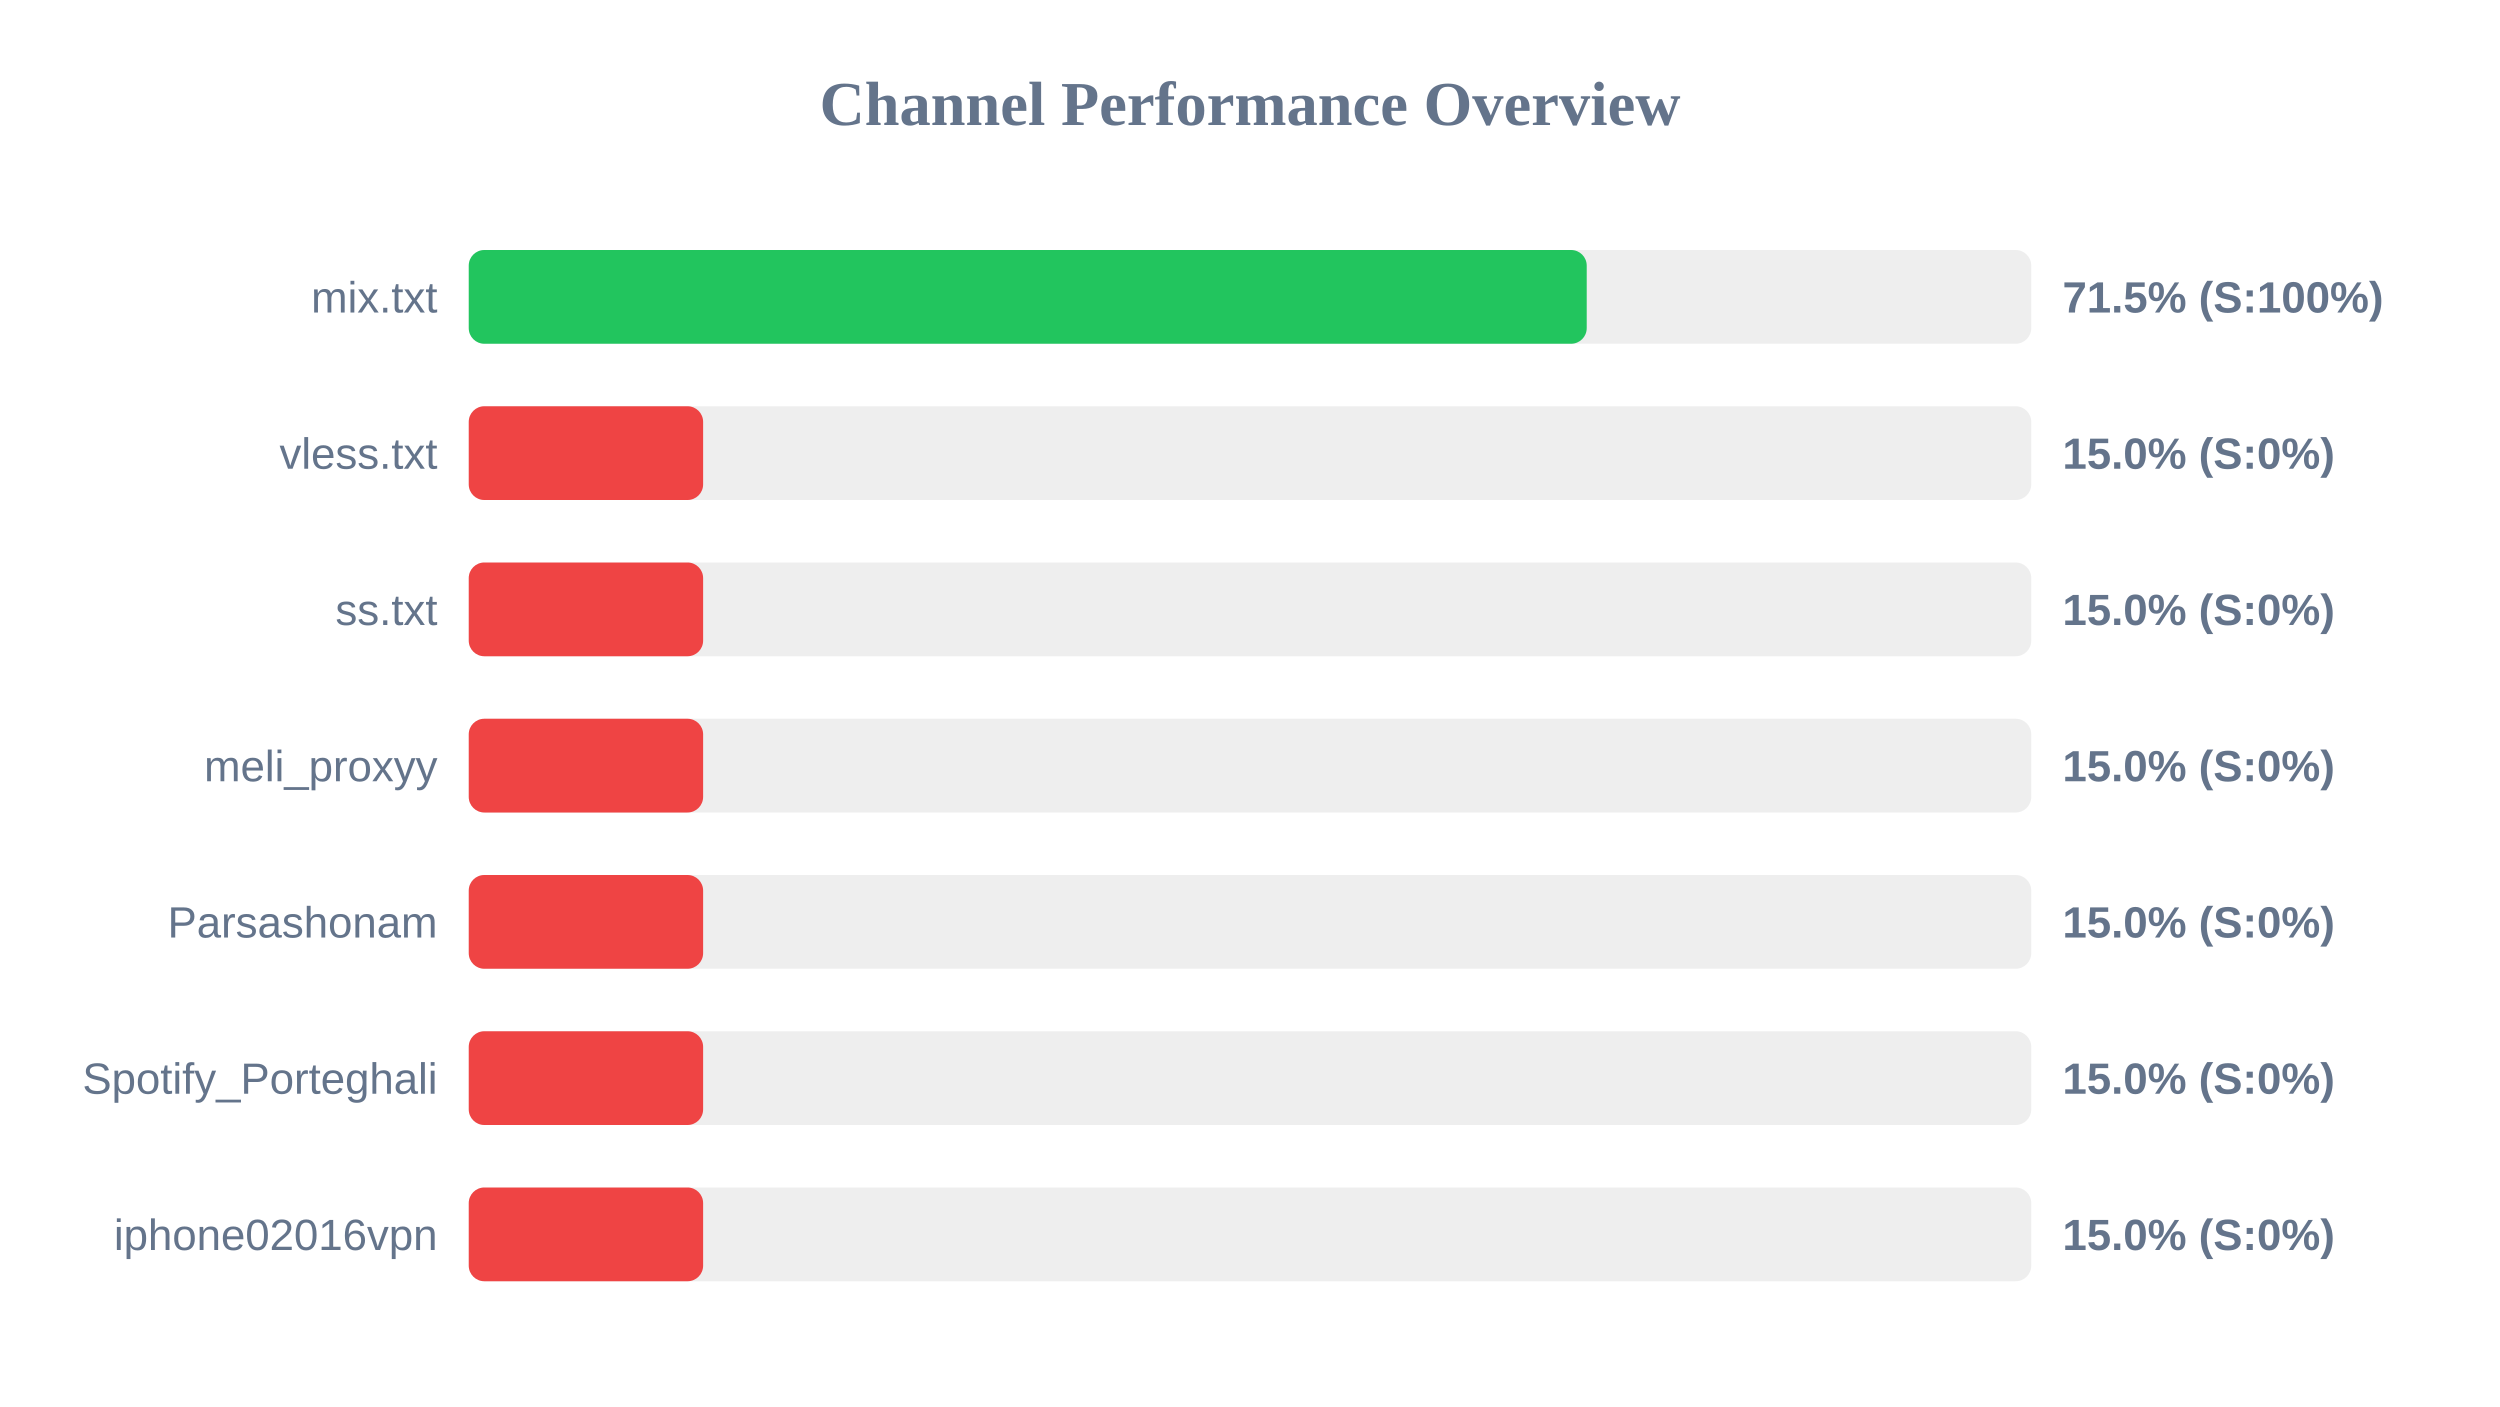
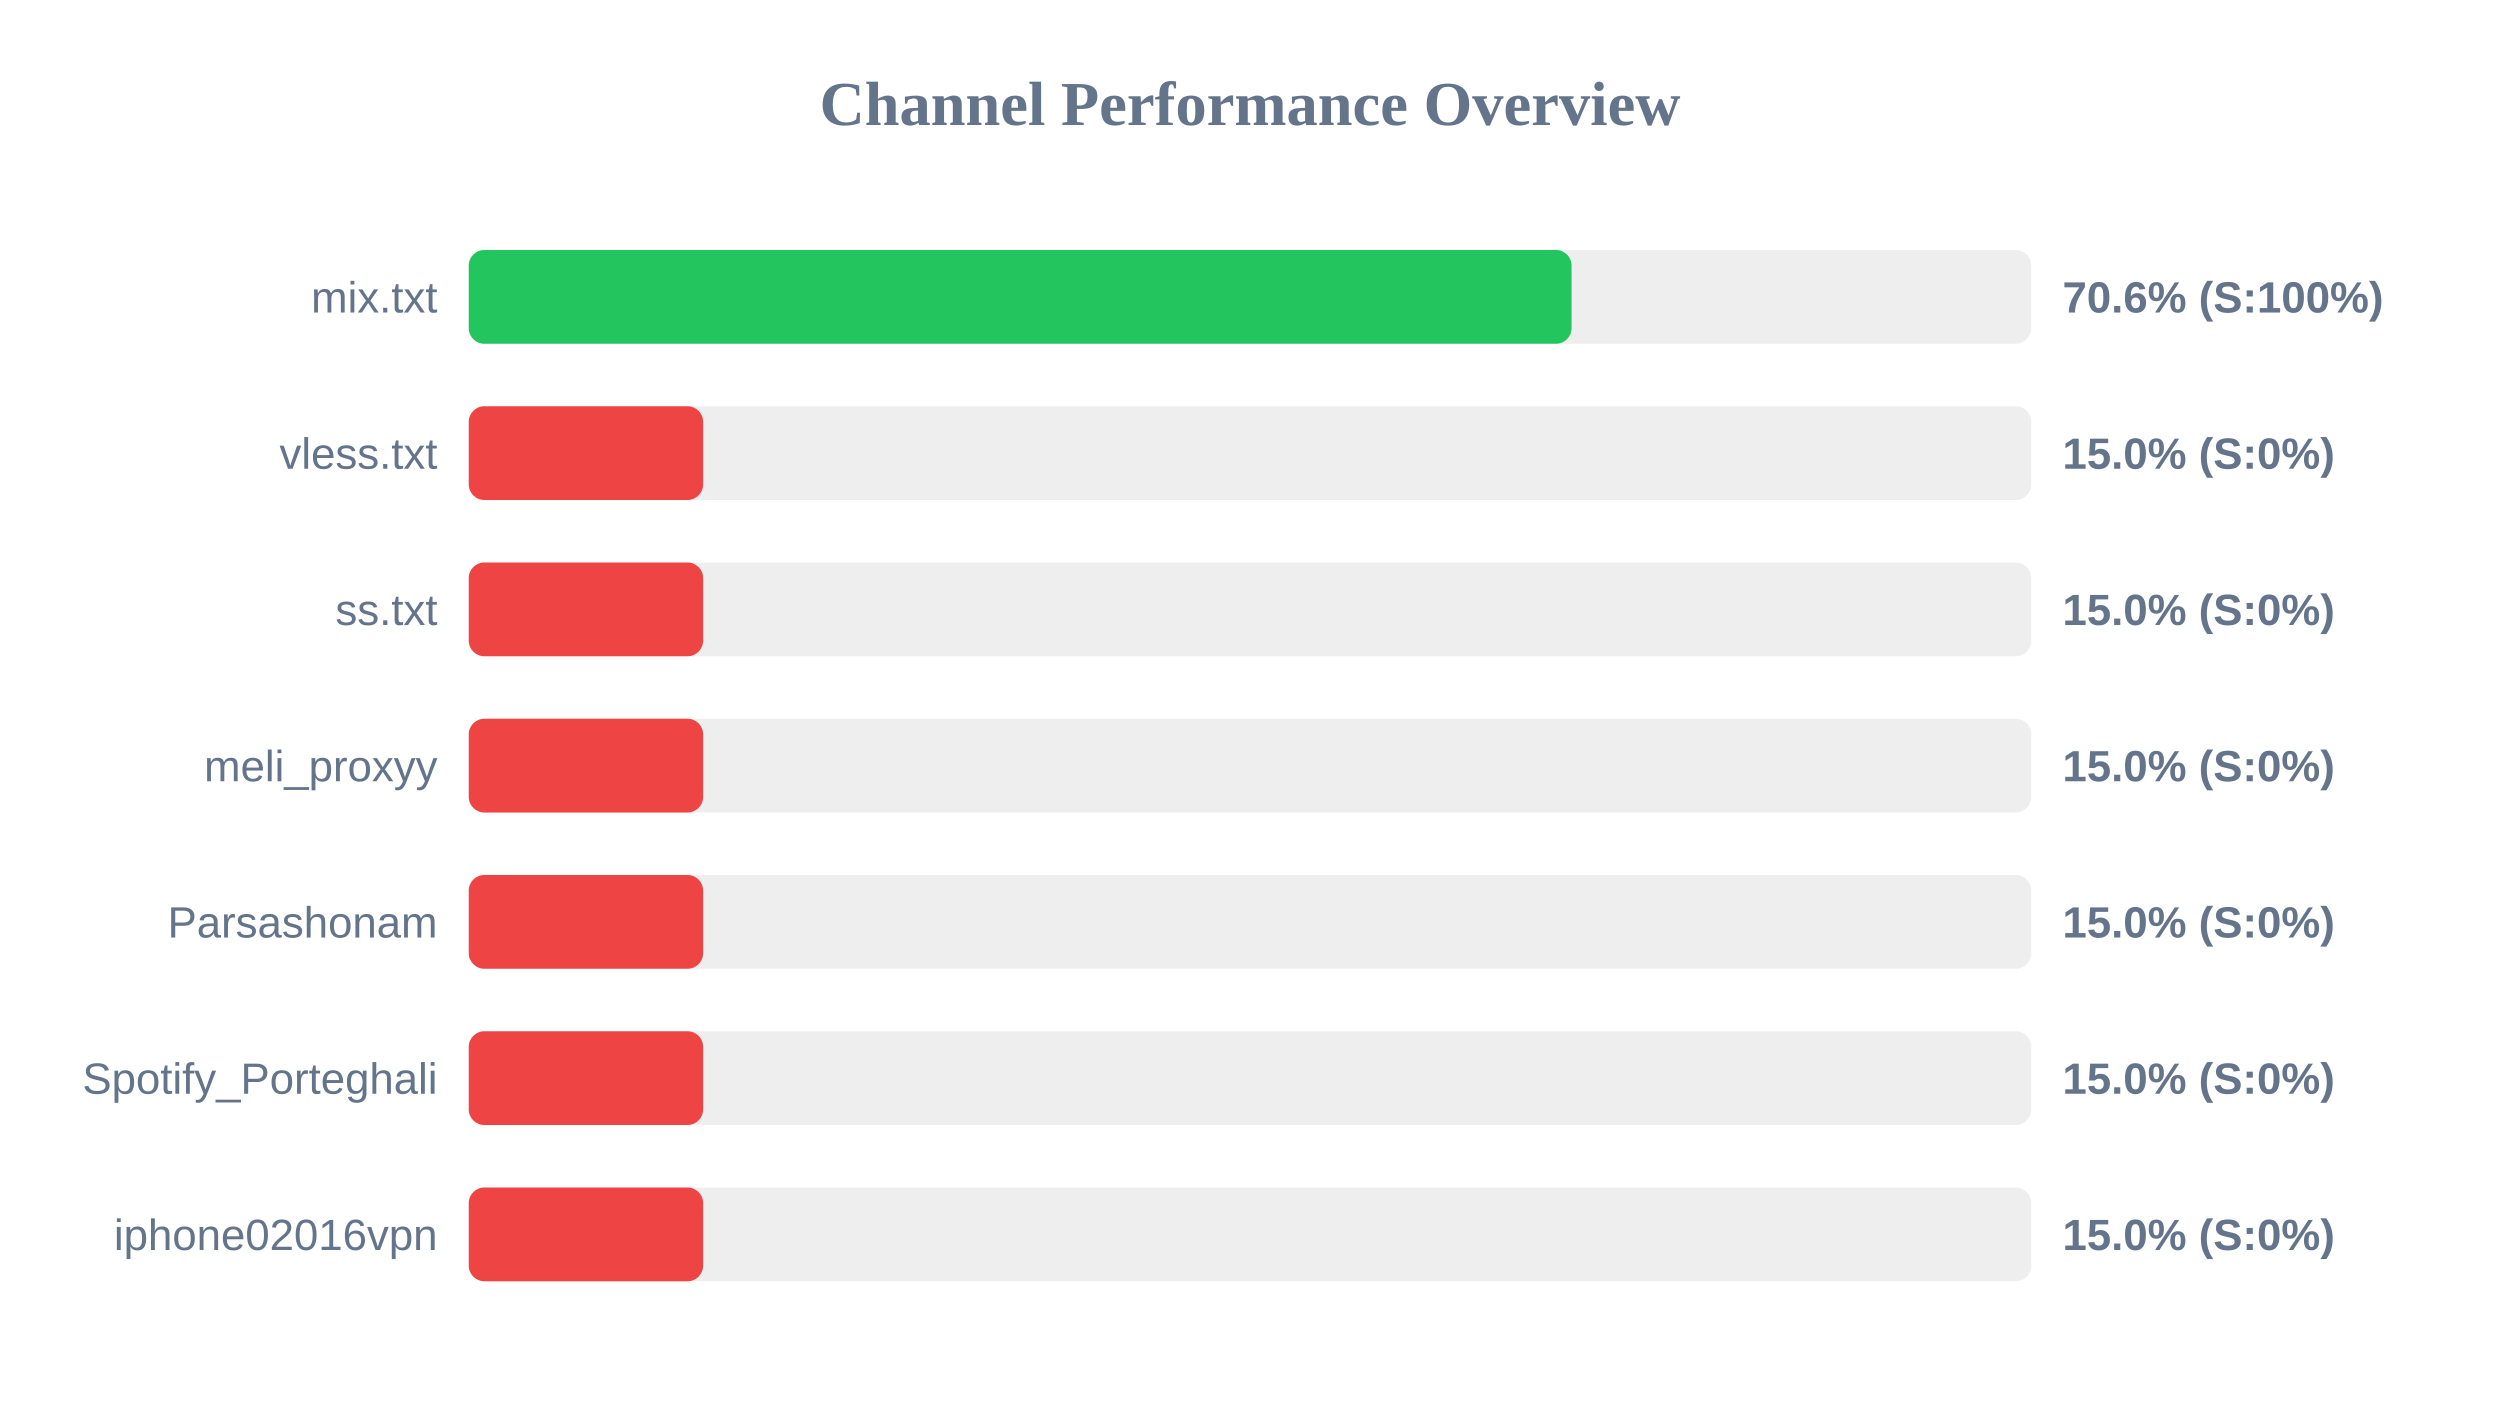
<svg xmlns="http://www.w3.org/2000/svg" width="800" height="450" version="1.1">
  <style>
        .row { font: 14px Arial; fill: #64748b; }
        .score { font: bold 14px Arial; fill: #64748b; }
    </style>
  <text x="400" y="40" text-anchor="middle" font-size="20px" font-weight="bold" fill="#64748b">Channel Performance Overview</text>
  <rect x="150" y="80" width="500" height="30" fill="#eee" rx="5" />
-   <rect x="150" y="80" width="357.75" height="30" fill="#22c55e" rx="5" />
+   <rect x="150" y="80" width="352.9" height="30" fill="#22c55e" rx="5" />
  <text x="140" y="100" text-anchor="end" class="row">mix.txt</text>
-   <text x="660" y="100" text-anchor="start" class="score">71.5% (S:100%)</text>
+   <text x="660" y="100" text-anchor="start" class="score">70.6% (S:100%)</text>
  <rect x="150" y="130" width="500" height="30" fill="#eee" rx="5" />
  <rect x="150" y="130" width="75.0" height="30" fill="#ef4444" rx="5" />
  <text x="140" y="150" text-anchor="end" class="row">vless.txt</text>
  <text x="660" y="150" text-anchor="start" class="score">15.0% (S:0%)</text>
  <rect x="150" y="180" width="500" height="30" fill="#eee" rx="5" />
  <rect x="150" y="180" width="75.0" height="30" fill="#ef4444" rx="5" />
  <text x="140" y="200" text-anchor="end" class="row">ss.txt</text>
  <text x="660" y="200" text-anchor="start" class="score">15.0% (S:0%)</text>
  <rect x="150" y="230" width="500" height="30" fill="#eee" rx="5" />
  <rect x="150" y="230" width="75.0" height="30" fill="#ef4444" rx="5" />
  <text x="140" y="250" text-anchor="end" class="row">meli_proxyy</text>
  <text x="660" y="250" text-anchor="start" class="score">15.0% (S:0%)</text>
  <rect x="150" y="280" width="500" height="30" fill="#eee" rx="5" />
  <rect x="150" y="280" width="75.0" height="30" fill="#ef4444" rx="5" />
  <text x="140" y="300" text-anchor="end" class="row">Parsashonam</text>
  <text x="660" y="300" text-anchor="start" class="score">15.0% (S:0%)</text>
  <rect x="150" y="330" width="500" height="30" fill="#eee" rx="5" />
  <rect x="150" y="330" width="75.0" height="30" fill="#ef4444" rx="5" />
  <text x="140" y="350" text-anchor="end" class="row">Spotify_Porteghali</text>
  <text x="660" y="350" text-anchor="start" class="score">15.0% (S:0%)</text>
  <rect x="150" y="380" width="500" height="30" fill="#eee" rx="5" />
  <rect x="150" y="380" width="75.0" height="30" fill="#ef4444" rx="5" />
  <text x="140" y="400" text-anchor="end" class="row">iphone02016vpn</text>
  <text x="660" y="400" text-anchor="start" class="score">15.0% (S:0%)</text>
</svg>
